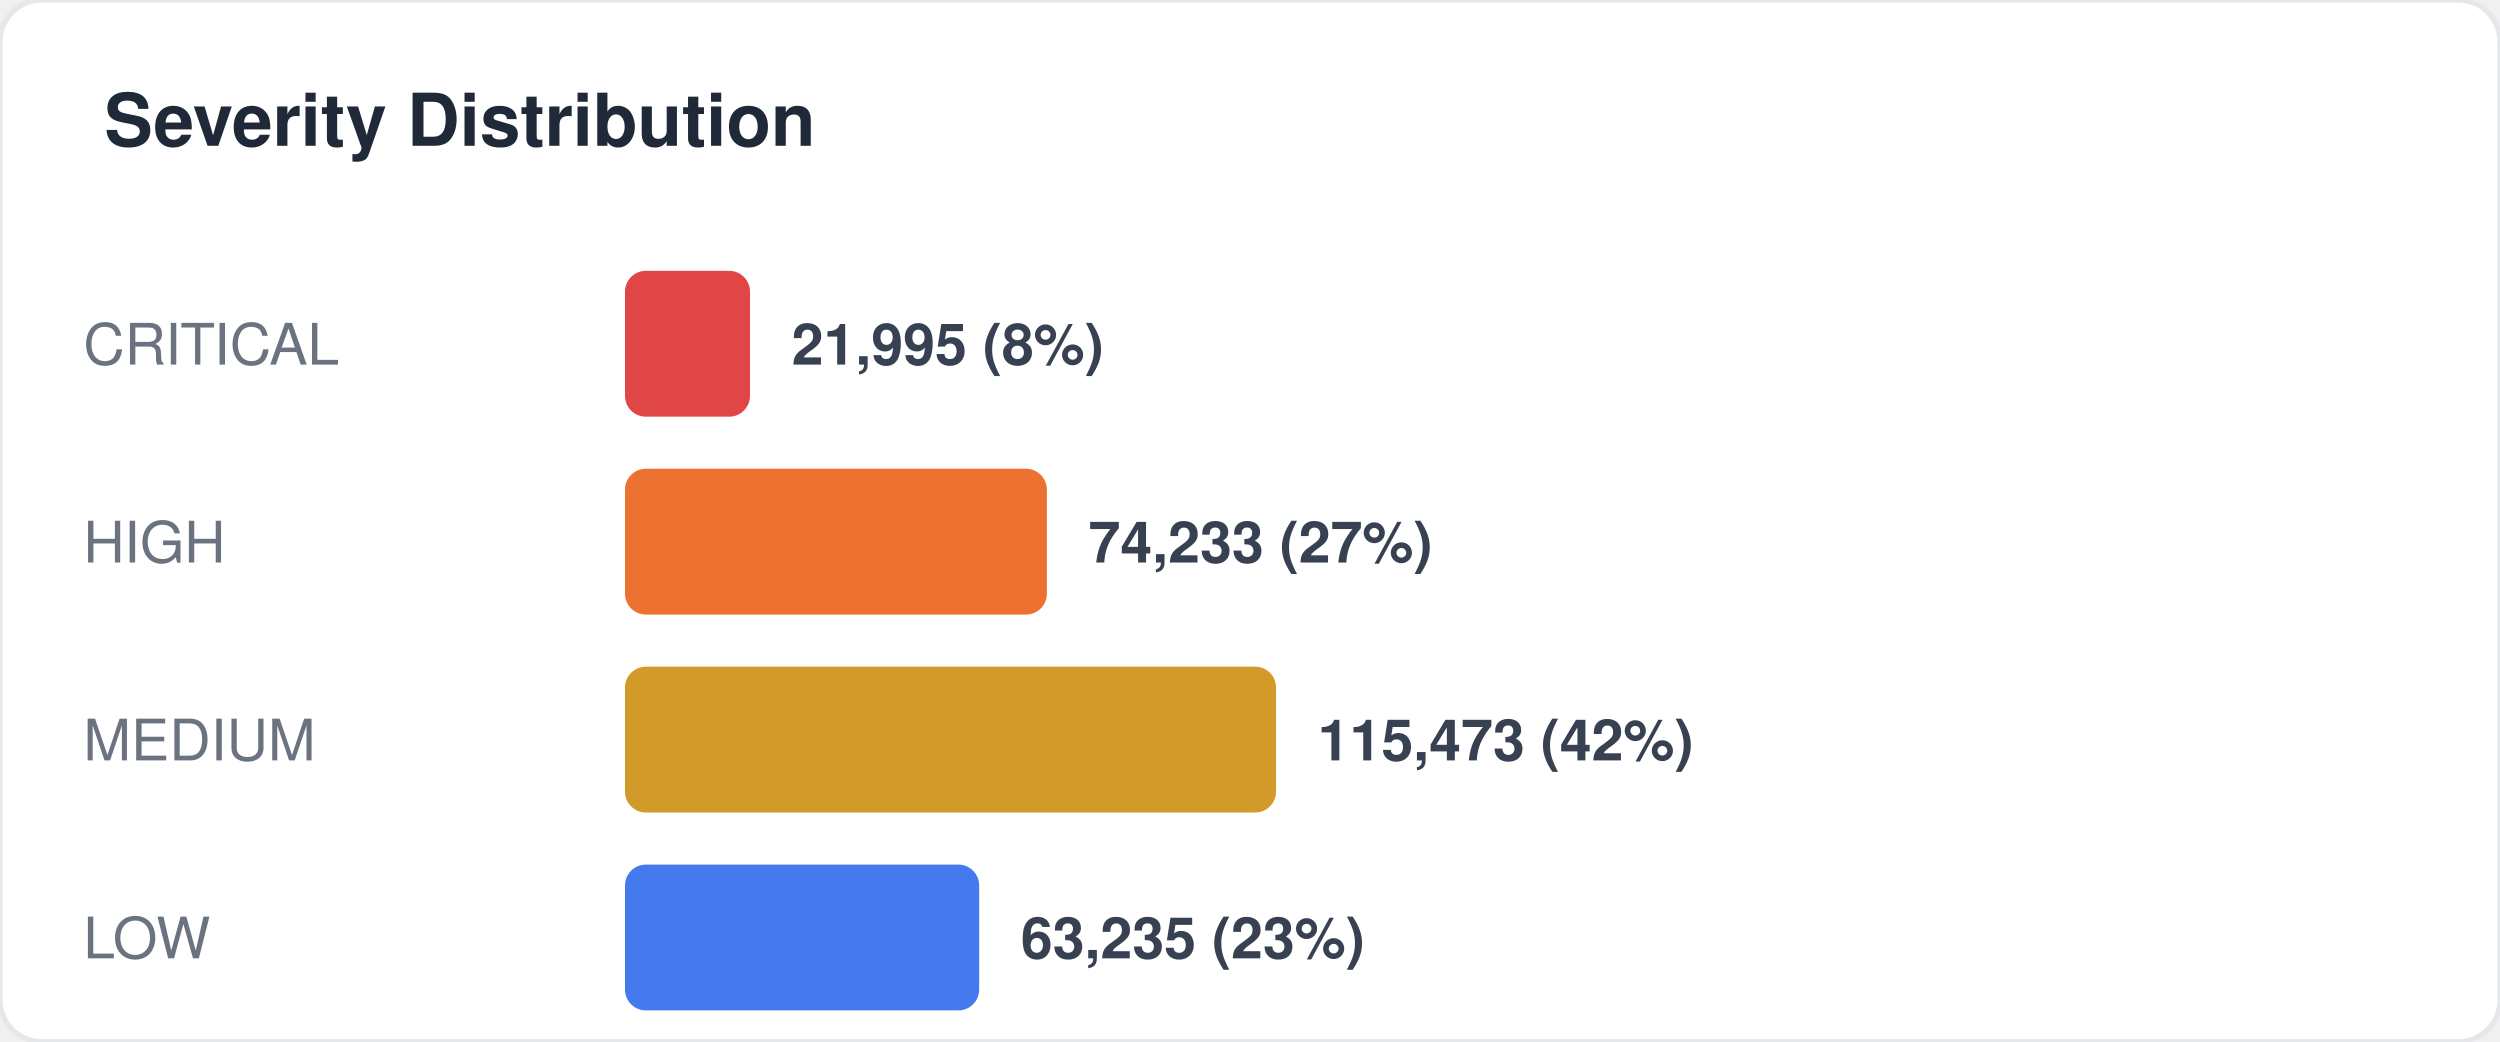
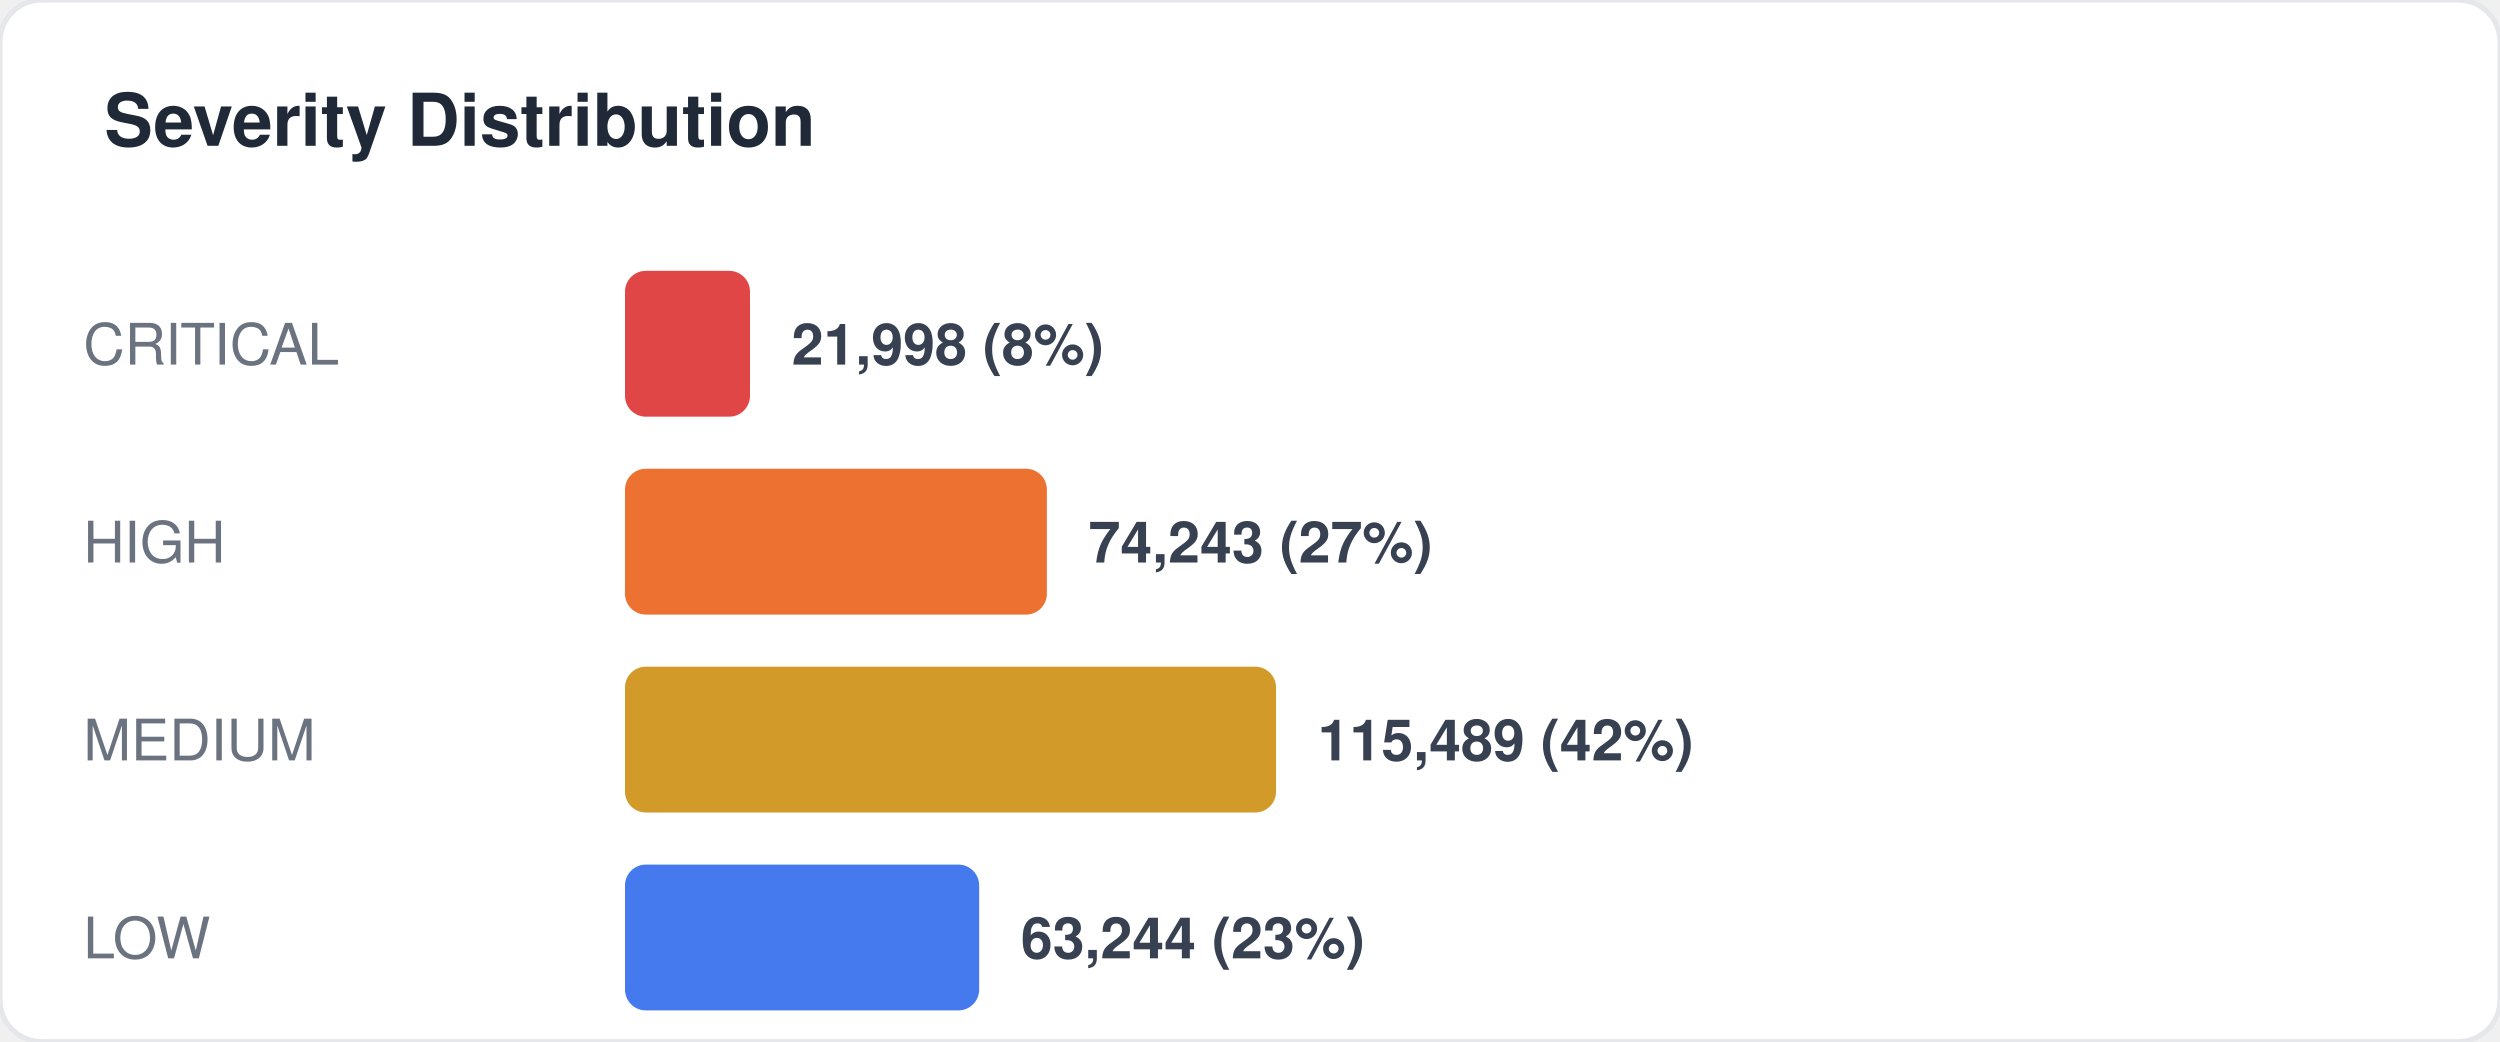
<svg xmlns="http://www.w3.org/2000/svg" width="480" height="200" viewBox="0 0 480 200" fill="none">
  <style>
  text { font-family: -apple-system, BlinkMacSystemFont, "Segoe UI", Helvetica, Arial, sans-serif; }
  .title { font-size: 14px; font-weight: 700; fill: #1f2937; }
  .label { font-size: 11px; fill: #6b7280; }
  .value { font-size: 11px; font-weight: 600; fill: #374151; }
  .big-number { font-size: 28px; font-weight: 800; fill: #111827; }
  .sub { font-size: 10px; fill: #9ca3af; }
</style>
  <rect width="480" height="200" rx="8" fill="#ffffff" stroke="#e5e7eb" stroke-width="1" />
  <text x="20" y="28" class="title">Severity Distribution</text>
  <text x="16" y="70" class="label">CRITICAL</text>
  <rect x="120" y="52" width="24" height="28" rx="4" fill="#dc2626" opacity="0.85" />
-   <text x="152" y="70" class="value">21,995 (8%)</text>
+   <text x="152" y="70" class="value">21,998 (8%)</text>
  <text x="16" y="108" class="label">HIGH</text>
  <rect x="120" y="90" width="81" height="28" rx="4" fill="#ea580c" opacity="0.85" />
-   <text x="209" y="108" class="value">74,233 (27%)</text>
+   <text x="209" y="108" class="value">74,243 (27%)</text>
  <text x="16" y="146" class="label">MEDIUM</text>
  <rect x="120" y="128" width="125" height="28" rx="4" fill="#ca8a04" opacity="0.85" />
-   <text x="253" y="146" class="value">115,473 (42%)</text>
+   <text x="253" y="146" class="value">115,489 (42%)</text>
  <text x="16" y="184" class="label">LOW</text>
  <rect x="120" y="166" width="68" height="28" rx="4" fill="#2563eb" opacity="0.85" />
-   <text x="196" y="184" class="value">63,235 (23%)</text>
+   <text x="196" y="184" class="value">63,244 (23%)</text>
</svg>
